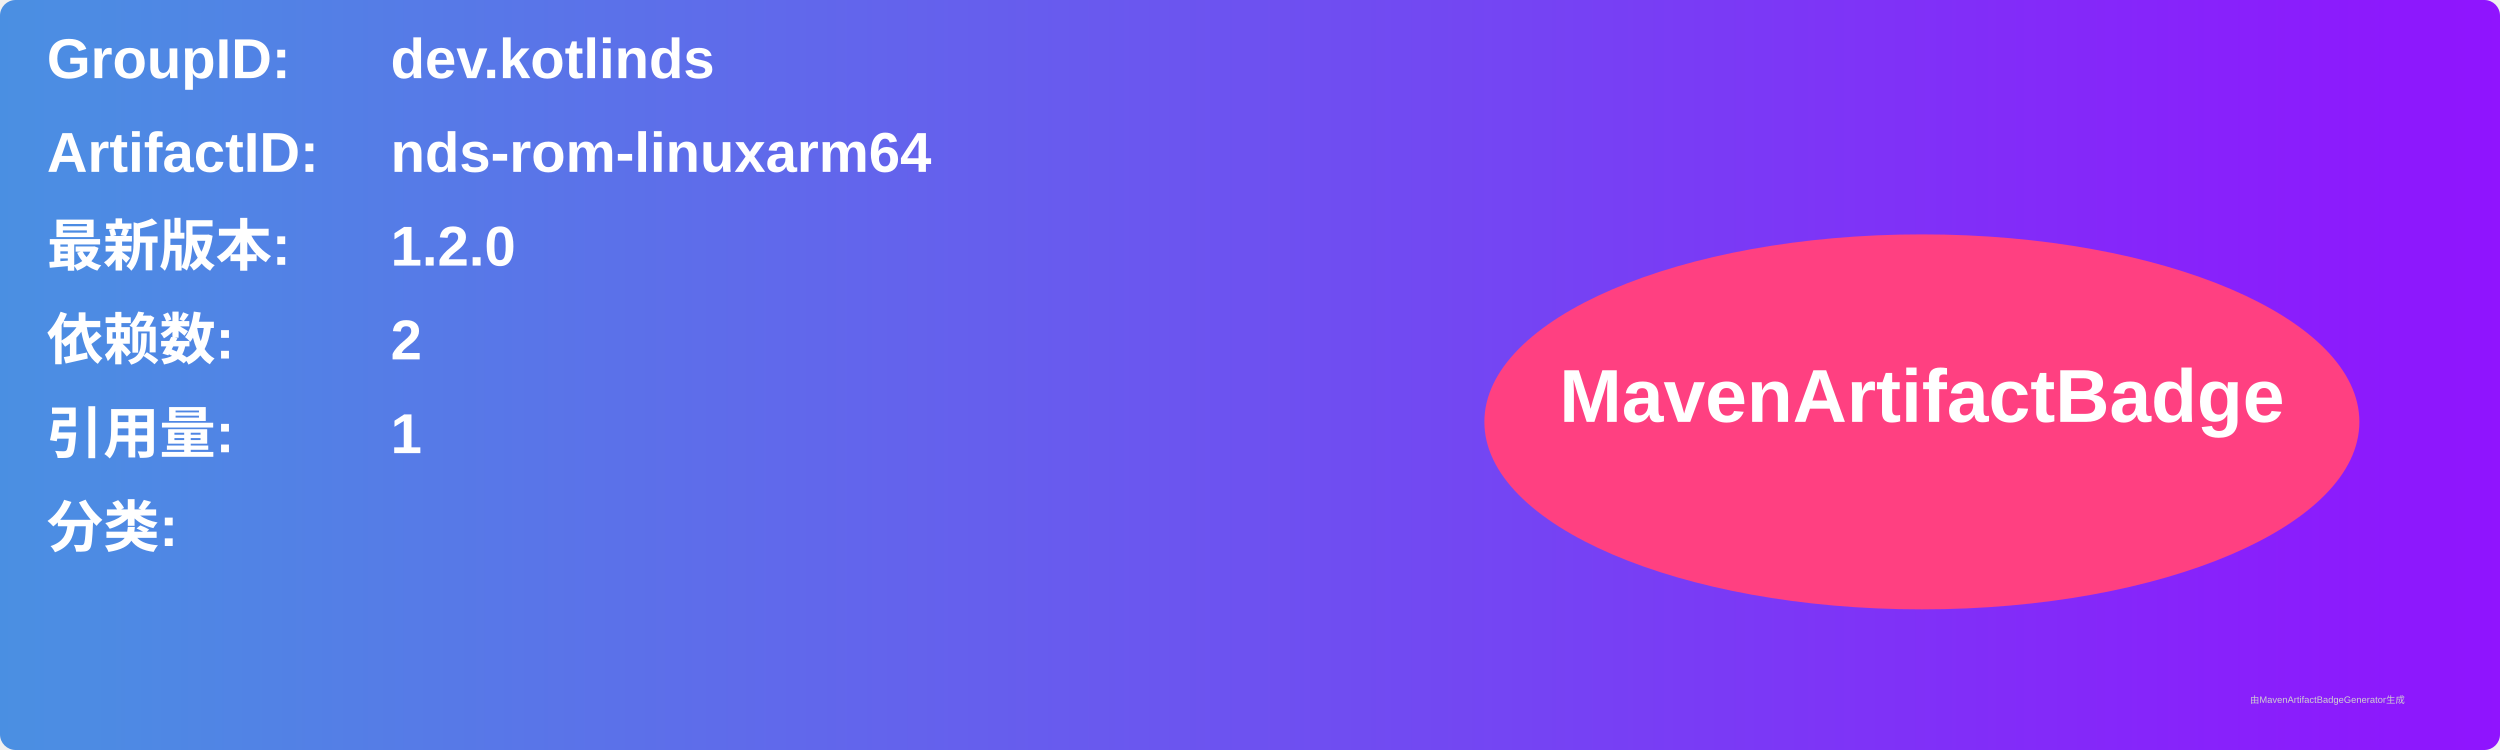
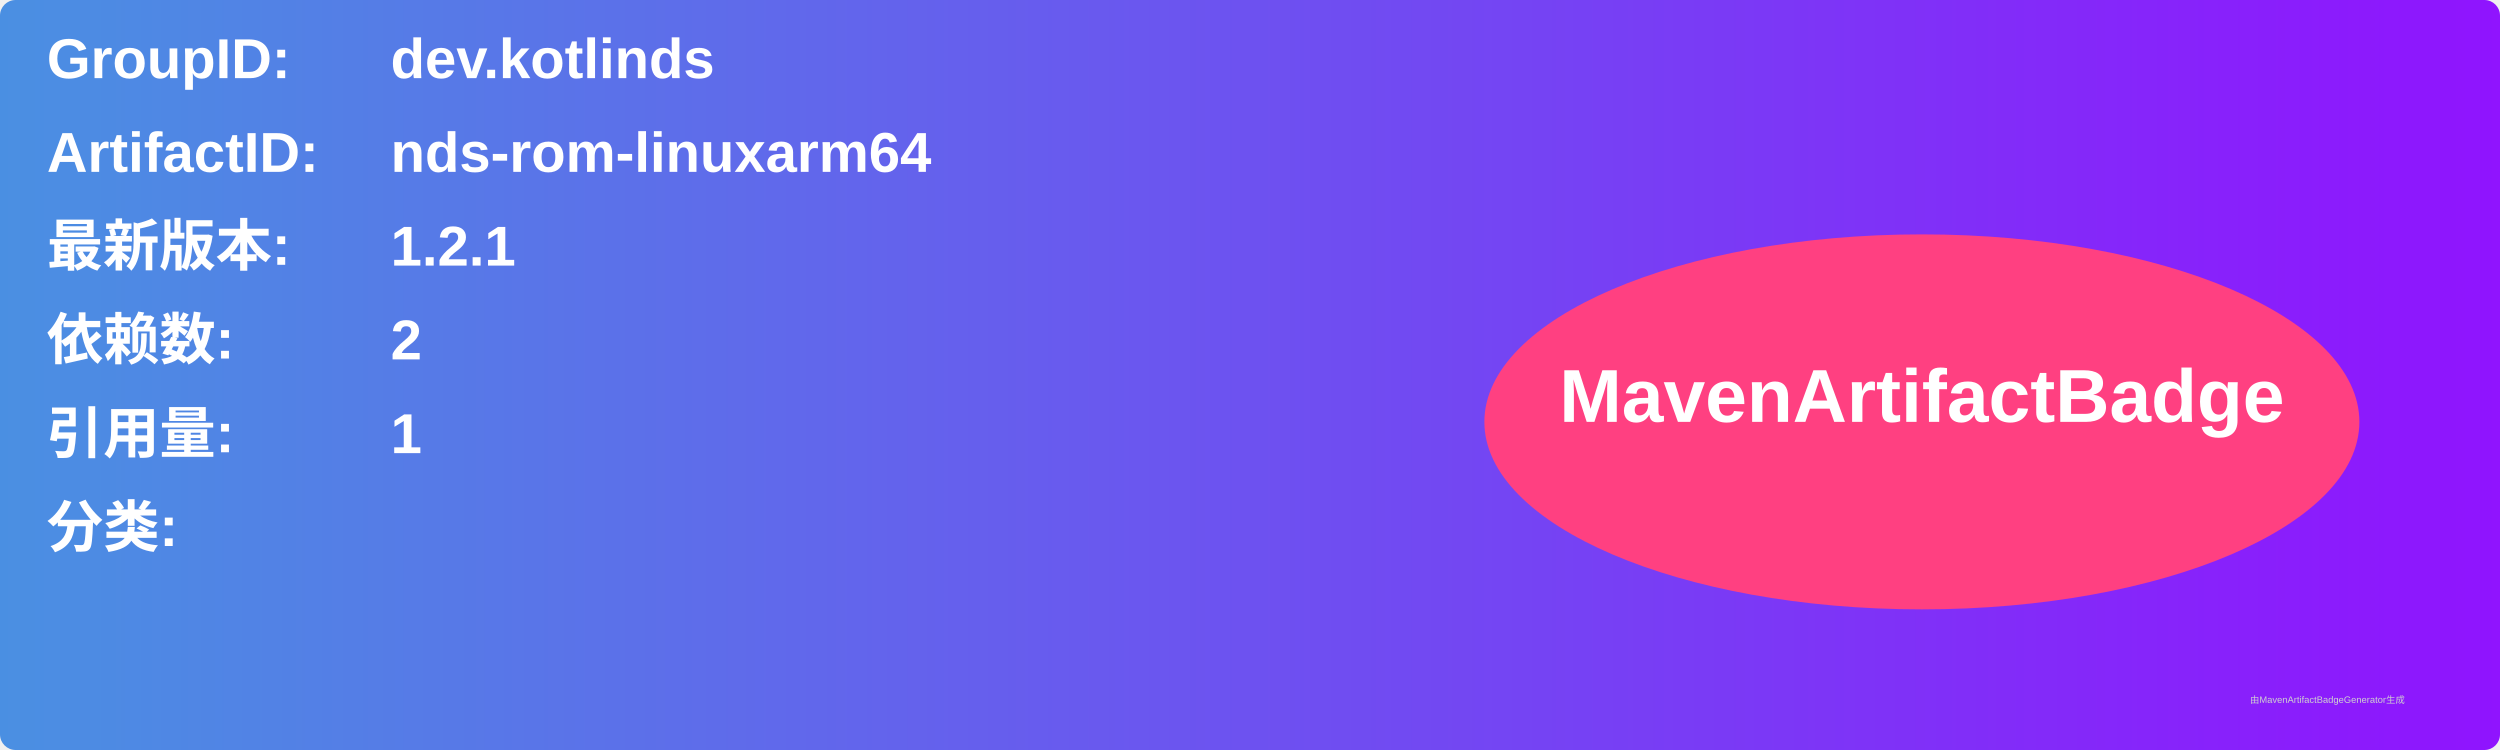
<svg xmlns="http://www.w3.org/2000/svg" width="800" height="240" viewBox="0 0 800 240">
  <linearGradient id="grad" x1="0%" y1="0%" x2="100%" y2="0%">
    <stop offset="0%" stop-color="#4a90e2" />
    <stop offset="100%" stop-color="#9013fe" />
  </linearGradient>
  <rect width="100%" height="100%" rx="5" ry="5" fill="url(#grad)" />
  <g transform="translate(15, 15)">
    <text x="0" y="10" font-family="Arial" font-size="18" fill="white" font-weight="bold" width="260">GroupID:</text>
    <text x="110" y="10" font-family="Arial" font-size="18" fill="white" font-weight="bold" width="460">dev.kotlinds</text>
    <text x="0" y="40" font-family="Arial" font-size="18" fill="white" font-weight="bold" width="260">ArtifactID:</text>
    <text x="110" y="40" font-family="Arial" font-size="18" fill="white" font-weight="bold" width="460">nds-rom-linuxarm64</text>
    <text x="0" y="70" font-family="Arial" font-size="18" fill="white" font-weight="bold">最新版本:</text>
    <text x="110" y="70" font-family="Arial" font-size="18" fill="white" font-weight="bold">
-       <tspan font-weight="bold">1.2.0</tspan>
+       <tspan font-weight="bold">1.2.1</tspan>
    </text>
    <text x="0" y="100" font-family="Arial" font-size="18" fill="white" font-weight="bold">依赖数: </text>
    <text x="110" y="100" font-family="Arial" font-size="18" fill="white">
      <tspan font-weight="bold">2</tspan>
    </text>
    <text x="0" y="130" font-family="Arial" font-size="18" fill="white" font-weight="bold">引用量: </text>
    <text x="110" y="130" font-family="Arial" font-size="18" fill="white">
      <tspan font-weight="bold">1</tspan>
    </text>
    <text x="0" y="160" font-family="Arial" font-size="18" fill="white" font-weight="bold">分类:</text>
    <text x="10" y="190" font-family="Arial" font-size="10" fill="white">
      <tspan font-weight="bold" />
    </text>
    <ellipse cx="600" cy="120" rx="140" ry="60" fill="#ff4081" />
    <text x="600" y="120" text-anchor="middle" font-family="Arial" font-size="24" fill="white" font-weight="bold">MavenArtifactBadge</text>
  </g>
  <text x="720" y="225" font-family="Arial" font-size="3" fill="#d0d0d0">由MavenArtifactBadgeGenerator生成</text>
</svg>
